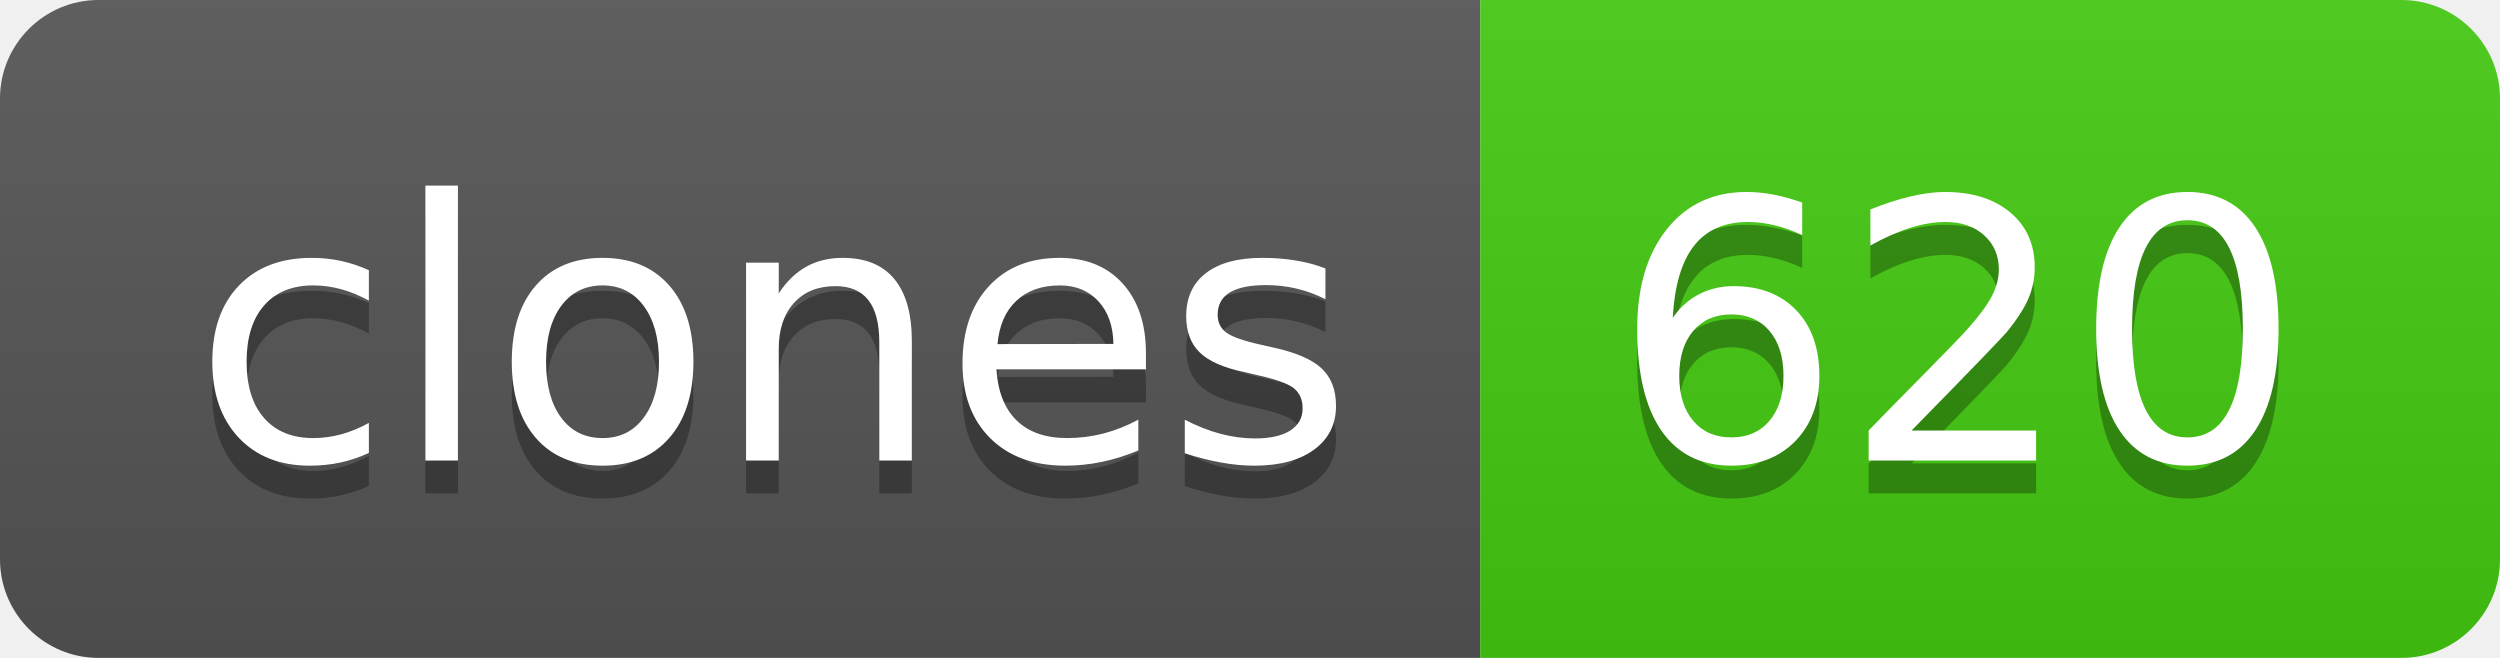
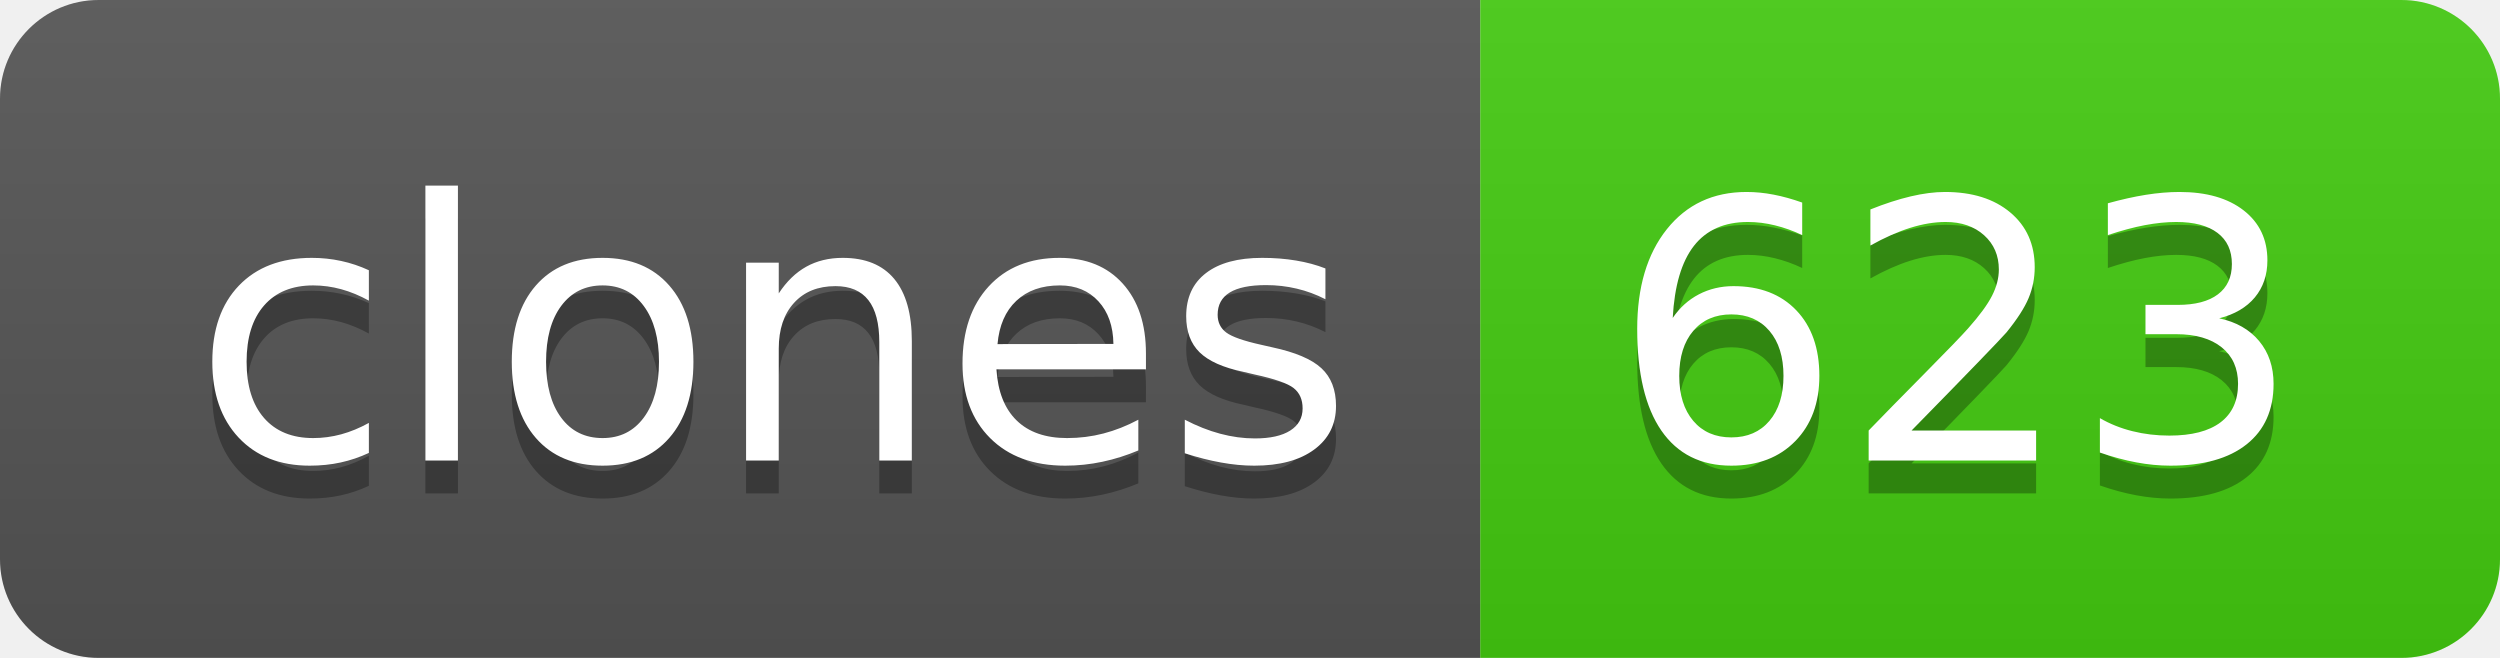
- <svg xmlns="http://www.w3.org/2000/svg" width="76" height="20" role="img" aria-label="clones: 620">
+ <svg xmlns="http://www.w3.org/2000/svg" width="76" height="20" role="img" aria-label="clones: 623">
  <linearGradient id="s" x2="0" y2="100%">
    <stop offset="0" stop-color="#bbb" stop-opacity=".1" />
    <stop offset="1" stop-opacity=".1" />
  </linearGradient>
  <clipPath id="r">
    <rect width="76" height="20" rx="3" fill="#fff" />
  </clipPath>
  <g clip-path="url(#r)">
    <rect width="45" height="20" fill="#555" />
    <rect x="45" width="31" height="20" fill="#4c1" />
    <rect width="76" height="20" fill="url(#s)" />
  </g>
  <g fill="#fff" text-anchor="middle" font-family="Verdana,Geneva,DejaVu Sans,sans-serif" text-rendering="geometricPrecision" font-size="110">
    <text aria-hidden="true" x="235" y="150" fill="#010101" fill-opacity=".3" transform="scale(.1)" textLength="350">clones</text>
    <text x="235" y="140" transform="scale(.1)" fill="#fff" textLength="350">clones</text>
-     <text aria-hidden="true" x="595" y="150" fill="#010101" fill-opacity=".3" transform="scale(.1)" textLength="210">620</text>
-     <text x="595" y="140" transform="scale(.1)" fill="#fff" textLength="210">620</text>
+     <text aria-hidden="true" x="595" y="150" fill="#010101" fill-opacity=".3" transform="scale(.1)" textLength="210">623</text>
+     <text x="595" y="140" transform="scale(.1)" fill="#fff" textLength="210">623</text>
  </g>
</svg>
